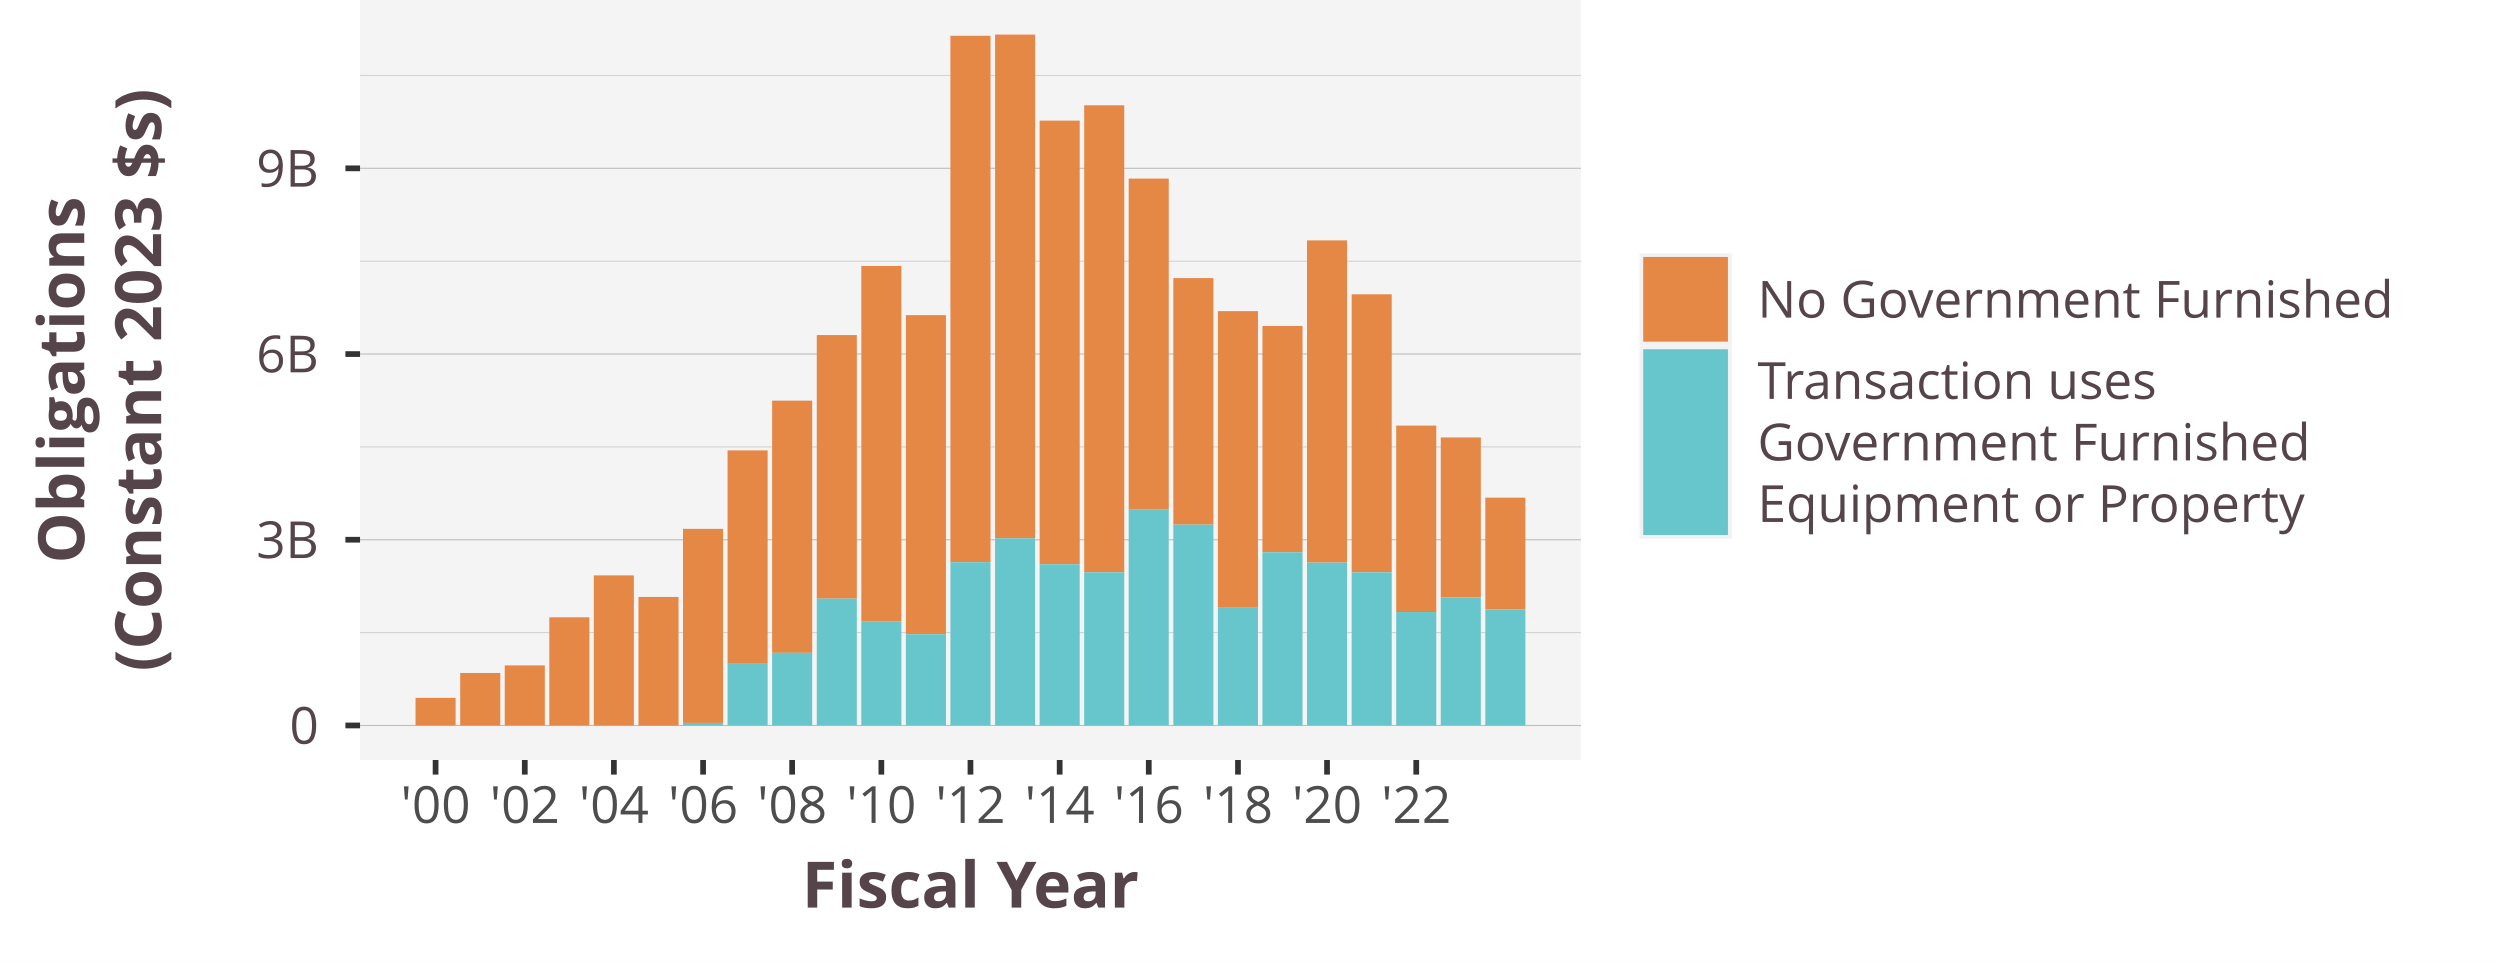
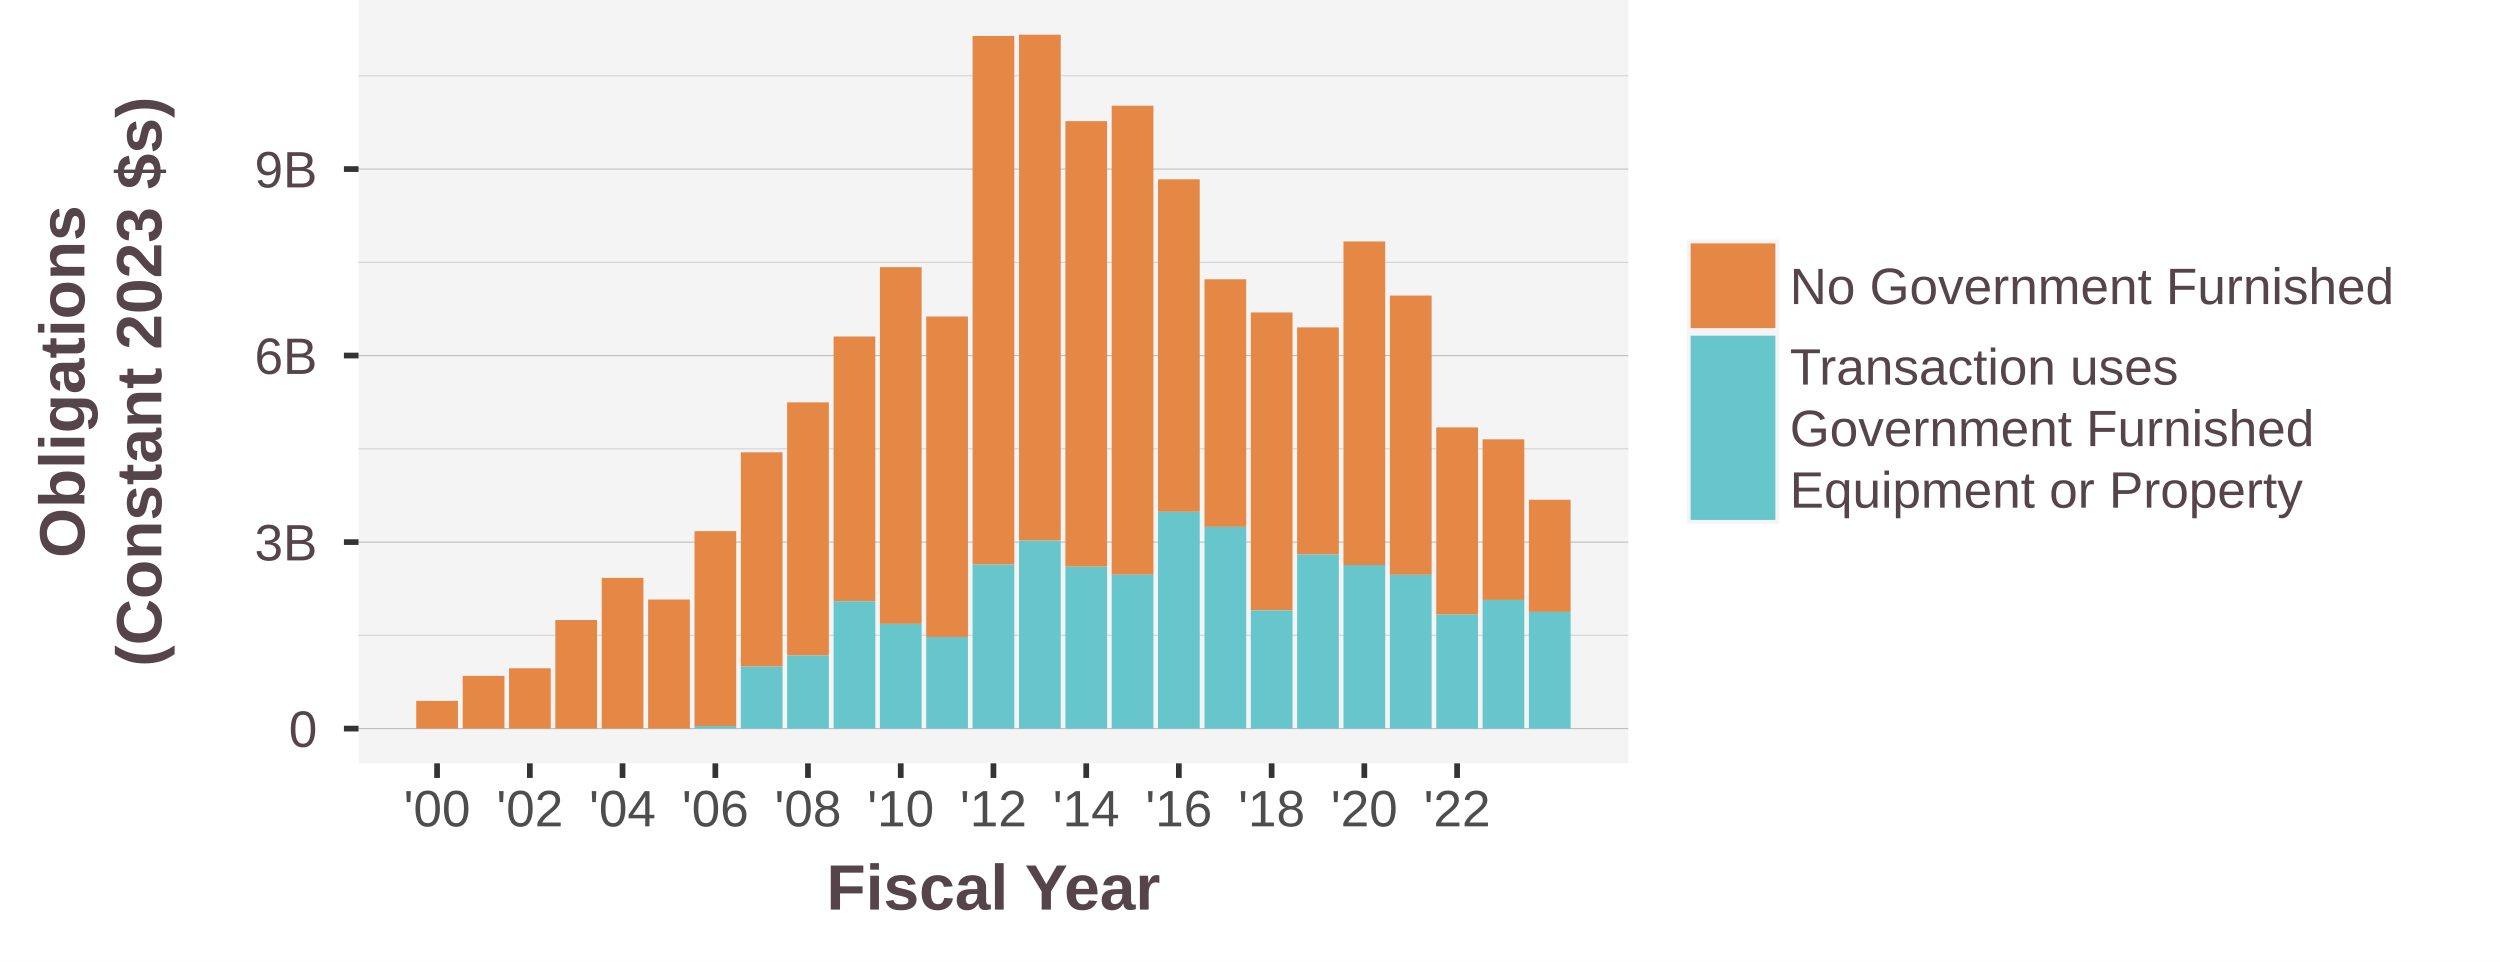
- <svg xmlns="http://www.w3.org/2000/svg" class="svglite" width="468.00pt" height="180.00pt" viewBox="0 0 468.00 180.00">
-   <defs>
-     <style type="text/css">
+ <svg xmlns="http://www.w3.org/2000/svg" width="468.00pt" height="180.00pt" viewBox="0 0 468.00 180.00">
+   <g class="svglite">
+     <defs>
+       <style type="text/css">
    .svglite line, .svglite polyline, .svglite polygon, .svglite path, .svglite rect, .svglite circle {
      fill: none;
      stroke: #000000;
      stroke-linecap: round;
      stroke-linejoin: round;
      stroke-miterlimit: 10.00;
    }
    .svglite text {
      white-space: pre;
    }
+     .svglite g.glyphgroup path {
+       fill: inherit;
+       stroke: none;
+     }
  </style>
-   </defs>
-   <rect width="100%" height="100%" style="stroke: none; fill: #FFFFFF;" />
-   <defs>
-     <clipPath id="cpMC4wMHw0NjguMDB8MC4wMHwxODAuMDA=">
-       <rect x="0.00" y="0.00" width="468.00" height="180.00" />
-     </clipPath>
-   </defs>
-   <g clip-path="url(#cpMC4wMHw0NjguMDB8MC4wMHwxODAuMDA=)">
-     <rect x="0.00" y="0.00" width="468.00" height="180.00" style="stroke-width: 1.07; stroke: #FFFFFF; fill: #FFFFFF;" />
-   </g>
-   <defs>
-     <clipPath id="cpNjcuNDB8Mjk1Ljk0fDAuMDB8MTQyLjI3">
-       <rect x="67.40" y="0.00" width="228.54" height="142.27" />
-     </clipPath>
-   </defs>
-   <g clip-path="url(#cpNjcuNDB8Mjk1Ljk0fDAuMDB8MTQyLjI3)">
-     <rect x="67.40" y="0" width="228.54" height="142.27" style="stroke-width: 1.07; stroke: none; fill: #F4F4F4;" />
-     <polyline points="67.40,118.42 295.94,118.42 " style="stroke-width: 0.21; stroke: #D3D3D3; stroke-linecap: butt;" />
-     <polyline points="67.40,83.66 295.94,83.66 " style="stroke-width: 0.21; stroke: #D3D3D3; stroke-linecap: butt;" />
-     <polyline points="67.40,48.90 295.94,48.90 " style="stroke-width: 0.21; stroke: #D3D3D3; stroke-linecap: butt;" />
-     <polyline points="67.40,14.13 295.94,14.13 " style="stroke-width: 0.21; stroke: #D3D3D3; stroke-linecap: butt;" />
-     <polyline points="67.40,135.81 295.94,135.81 " style="stroke-width: 0.21; stroke: #BEBEBE; stroke-linecap: butt;" />
-     <polyline points="67.40,101.04 295.94,101.04 " style="stroke-width: 0.21; stroke: #BEBEBE; stroke-linecap: butt;" />
-     <polyline points="67.40,66.28 295.94,66.28 " style="stroke-width: 0.21; stroke: #BEBEBE; stroke-linecap: butt;" />
-     <polyline points="67.40,31.51 295.94,31.51 " style="stroke-width: 0.21; stroke: #BEBEBE; stroke-linecap: butt;" />
-     <rect x="77.79" y="130.64" width="7.50" height="5.16" style="stroke-width: 1.07; stroke: none; stroke-linecap: butt; stroke-linejoin: miter; fill: #E58846;" />
-     <rect x="86.15" y="125.98" width="7.50" height="9.83" style="stroke-width: 1.07; stroke: none; stroke-linecap: butt; stroke-linejoin: miter; fill: #E58846;" />
-     <rect x="94.49" y="124.56" width="7.50" height="11.24" style="stroke-width: 1.07; stroke: none; stroke-linecap: butt; stroke-linejoin: miter; fill: #E58846;" />
-     <rect x="102.83" y="115.56" width="7.50" height="20.24" style="stroke-width: 1.07; stroke: none; stroke-linecap: butt; stroke-linejoin: miter; fill: #E58846;" />
-     <rect x="111.16" y="107.71" width="7.50" height="28.09" style="stroke-width: 1.07; stroke: none; stroke-linecap: butt; stroke-linejoin: miter; fill: #E58846;" />
-     <rect x="119.52" y="111.75" width="7.50" height="24.06" style="stroke-width: 1.07; stroke: none; stroke-linecap: butt; stroke-linejoin: miter; fill: #E58846;" />
-     <rect x="127.86" y="99.00" width="7.50" height="36.33" style="stroke-width: 1.07; stroke: none; stroke-linecap: butt; stroke-linejoin: miter; fill: #E58846;" />
-     <rect x="136.20" y="84.31" width="7.50" height="39.95" style="stroke-width: 1.07; stroke: none; stroke-linecap: butt; stroke-linejoin: miter; fill: #E58846;" />
-     <rect x="144.54" y="75.00" width="7.50" height="47.21" style="stroke-width: 1.07; stroke: none; stroke-linecap: butt; stroke-linejoin: miter; fill: #E58846;" />
-     <rect x="152.90" y="62.72" width="7.50" height="49.35" style="stroke-width: 1.07; stroke: none; stroke-linecap: butt; stroke-linejoin: miter; fill: #E58846;" />
-     <rect x="161.24" y="49.79" width="7.50" height="66.50" style="stroke-width: 1.07; stroke: none; stroke-linecap: butt; stroke-linejoin: miter; fill: #E58846;" />
-     <rect x="169.58" y="58.99" width="7.50" height="59.74" style="stroke-width: 1.07; stroke: none; stroke-linecap: butt; stroke-linejoin: miter; fill: #E58846;" />
-     <rect x="177.92" y="6.70" width="7.50" height="98.54" style="stroke-width: 1.07; stroke: none; stroke-linecap: butt; stroke-linejoin: miter; fill: #E58846;" />
-     <rect x="186.28" y="6.47" width="7.50" height="94.31" style="stroke-width: 1.07; stroke: none; stroke-linecap: butt; stroke-linejoin: miter; fill: #E58846;" />
-     <rect x="194.62" y="22.58" width="7.50" height="83.05" style="stroke-width: 1.07; stroke: none; stroke-linecap: butt; stroke-linejoin: miter; fill: #E58846;" />
-     <rect x="202.96" y="19.71" width="7.50" height="87.42" style="stroke-width: 1.07; stroke: none; stroke-linecap: butt; stroke-linejoin: miter; fill: #E58846;" />
-     <rect x="211.29" y="33.43" width="7.50" height="61.98" style="stroke-width: 1.07; stroke: none; stroke-linecap: butt; stroke-linejoin: miter; fill: #E58846;" />
-     <rect x="219.65" y="52.06" width="7.50" height="46.15" style="stroke-width: 1.07; stroke: none; stroke-linecap: butt; stroke-linejoin: miter; fill: #E58846;" />
-     <rect x="227.99" y="58.24" width="7.50" height="55.53" style="stroke-width: 1.07; stroke: none; stroke-linecap: butt; stroke-linejoin: miter; fill: #E58846;" />
-     <rect x="236.33" y="61.02" width="7.50" height="42.35" style="stroke-width: 1.07; stroke: none; stroke-linecap: butt; stroke-linejoin: miter; fill: #E58846;" />
-     <rect x="244.67" y="45.00" width="7.50" height="60.32" style="stroke-width: 1.07; stroke: none; stroke-linecap: butt; stroke-linejoin: miter; fill: #E58846;" />
-     <rect x="253.03" y="55.09" width="7.50" height="52.05" style="stroke-width: 1.07; stroke: none; stroke-linecap: butt; stroke-linejoin: miter; fill: #E58846;" />
-     <rect x="261.37" y="79.67" width="7.50" height="34.90" style="stroke-width: 1.07; stroke: none; stroke-linecap: butt; stroke-linejoin: miter; fill: #E58846;" />
-     <rect x="269.71" y="81.89" width="7.50" height="29.94" style="stroke-width: 1.07; stroke: none; stroke-linecap: butt; stroke-linejoin: miter; fill: #E58846;" />
-     <rect x="278.05" y="93.16" width="7.50" height="20.90" style="stroke-width: 1.07; stroke: none; stroke-linecap: butt; stroke-linejoin: miter; fill: #E58846;" />
-     <rect x="111.16" y="135.81" width="7.50" height="0.00" style="stroke-width: 1.07; stroke: none; stroke-linecap: butt; stroke-linejoin: miter; fill: #66C6CB;" />
-     <rect x="119.52" y="135.81" width="7.50" height="0.001" style="stroke-width: 1.07; stroke: none; stroke-linecap: butt; stroke-linejoin: miter; fill: #66C6CB;" />
-     <rect x="127.86" y="135.33" width="7.50" height="0.48" style="stroke-width: 1.07; stroke: none; stroke-linecap: butt; stroke-linejoin: miter; fill: #66C6CB;" />
-     <rect x="136.20" y="124.26" width="7.50" height="11.55" style="stroke-width: 1.07; stroke: none; stroke-linecap: butt; stroke-linejoin: miter; fill: #66C6CB;" />
-     <rect x="144.54" y="122.20" width="7.50" height="13.60" style="stroke-width: 1.07; stroke: none; stroke-linecap: butt; stroke-linejoin: miter; fill: #66C6CB;" />
-     <rect x="152.90" y="112.06" width="7.50" height="23.74" style="stroke-width: 1.07; stroke: none; stroke-linecap: butt; stroke-linejoin: miter; fill: #66C6CB;" />
-     <rect x="161.24" y="116.29" width="7.50" height="19.52" style="stroke-width: 1.07; stroke: none; stroke-linecap: butt; stroke-linejoin: miter; fill: #66C6CB;" />
-     <rect x="169.58" y="118.73" width="7.50" height="17.07" style="stroke-width: 1.07; stroke: none; stroke-linecap: butt; stroke-linejoin: miter; fill: #66C6CB;" />
-     <rect x="177.92" y="105.24" width="7.50" height="30.56" style="stroke-width: 1.07; stroke: none; stroke-linecap: butt; stroke-linejoin: miter; fill: #66C6CB;" />
-     <rect x="186.28" y="100.77" width="7.50" height="35.03" style="stroke-width: 1.07; stroke: none; stroke-linecap: butt; stroke-linejoin: miter; fill: #66C6CB;" />
-     <rect x="194.62" y="105.63" width="7.50" height="30.18" style="stroke-width: 1.07; stroke: none; stroke-linecap: butt; stroke-linejoin: miter; fill: #66C6CB;" />
-     <rect x="202.96" y="107.13" width="7.50" height="28.68" style="stroke-width: 1.07; stroke: none; stroke-linecap: butt; stroke-linejoin: miter; fill: #66C6CB;" />
-     <rect x="211.29" y="95.40" width="7.50" height="40.40" style="stroke-width: 1.07; stroke: none; stroke-linecap: butt; stroke-linejoin: miter; fill: #66C6CB;" />
-     <rect x="219.65" y="98.21" width="7.50" height="37.60" style="stroke-width: 1.07; stroke: none; stroke-linecap: butt; stroke-linejoin: miter; fill: #66C6CB;" />
-     <rect x="227.99" y="113.77" width="7.50" height="22.03" style="stroke-width: 1.07; stroke: none; stroke-linecap: butt; stroke-linejoin: miter; fill: #66C6CB;" />
-     <rect x="236.33" y="103.38" width="7.50" height="32.43" style="stroke-width: 1.07; stroke: none; stroke-linecap: butt; stroke-linejoin: miter; fill: #66C6CB;" />
-     <rect x="244.67" y="105.32" width="7.50" height="30.48" style="stroke-width: 1.07; stroke: none; stroke-linecap: butt; stroke-linejoin: miter; fill: #66C6CB;" />
-     <rect x="253.03" y="107.14" width="7.50" height="28.66" style="stroke-width: 1.07; stroke: none; stroke-linecap: butt; stroke-linejoin: miter; fill: #66C6CB;" />
-     <rect x="261.37" y="114.57" width="7.50" height="21.24" style="stroke-width: 1.07; stroke: none; stroke-linecap: butt; stroke-linejoin: miter; fill: #66C6CB;" />
-     <rect x="269.71" y="111.83" width="7.50" height="23.97" style="stroke-width: 1.07; stroke: none; stroke-linecap: butt; stroke-linejoin: miter; fill: #66C6CB;" />
-     <rect x="278.05" y="114.06" width="7.50" height="21.75" style="stroke-width: 1.07; stroke: none; stroke-linecap: butt; stroke-linejoin: miter; fill: #66C6CB;" />
-   </g>
-   <g clip-path="url(#cpMC4wMHw0NjguMDB8MC4wMHwxODAuMDA=)">
-     <text x="59.68" y="139.23" text-anchor="end" style="font-size: 9.60px;fill: #554449; font-family: &quot;Open Sans&quot;;" textLength="5.49px" lengthAdjust="spacingAndGlyphs">0</text>
-     <text x="59.68" y="104.47" text-anchor="end" style="font-size: 9.60px;fill: #554449; font-family: &quot;Open Sans&quot;;" textLength="11.68px" lengthAdjust="spacingAndGlyphs">3B</text>
-     <text x="59.68" y="69.70" text-anchor="end" style="font-size: 9.60px;fill: #554449; font-family: &quot;Open Sans&quot;;" textLength="11.68px" lengthAdjust="spacingAndGlyphs">6B</text>
-     <text x="59.68" y="34.94" text-anchor="end" style="font-size: 9.60px;fill: #554449; font-family: &quot;Open Sans&quot;;" textLength="11.68px" lengthAdjust="spacingAndGlyphs">9B</text>
-     <polyline points="64.66,135.81 67.40,135.81 " style="stroke-width: 1.07; stroke: #333333; stroke-linecap: butt;" />
-     <polyline points="64.66,101.04 67.40,101.04 " style="stroke-width: 1.07; stroke: #333333; stroke-linecap: butt;" />
-     <polyline points="64.66,66.28 67.40,66.28 " style="stroke-width: 1.07; stroke: #333333; stroke-linecap: butt;" />
-     <polyline points="64.66,31.51 67.40,31.51 " style="stroke-width: 1.07; stroke: #333333; stroke-linecap: butt;" />
-     <polyline points="81.54,145.01 81.54,142.27 " style="stroke-width: 1.07; stroke: #333333; stroke-linecap: butt;" />
-     <polyline points="98.24,145.01 98.24,142.27 " style="stroke-width: 1.07; stroke: #333333; stroke-linecap: butt;" />
-     <polyline points="114.92,145.01 114.92,142.27 " style="stroke-width: 1.07; stroke: #333333; stroke-linecap: butt;" />
-     <polyline points="131.62,145.01 131.62,142.27 " style="stroke-width: 1.07; stroke: #333333; stroke-linecap: butt;" />
-     <polyline points="148.29,145.01 148.29,142.27 " style="stroke-width: 1.07; stroke: #333333; stroke-linecap: butt;" />
-     <polyline points="164.99,145.01 164.99,142.27 " style="stroke-width: 1.07; stroke: #333333; stroke-linecap: butt;" />
-     <polyline points="181.67,145.01 181.67,142.27 " style="stroke-width: 1.07; stroke: #333333; stroke-linecap: butt;" />
-     <polyline points="198.37,145.01 198.37,142.27 " style="stroke-width: 1.07; stroke: #333333; stroke-linecap: butt;" />
-     <polyline points="215.05,145.01 215.05,142.27 " style="stroke-width: 1.07; stroke: #333333; stroke-linecap: butt;" />
-     <polyline points="231.75,145.01 231.75,142.27 " style="stroke-width: 1.07; stroke: #333333; stroke-linecap: butt;" />
-     <polyline points="248.42,145.01 248.42,142.27 " style="stroke-width: 1.07; stroke: #333333; stroke-linecap: butt;" />
-     <polyline points="265.12,145.01 265.12,142.27 " style="stroke-width: 1.07; stroke: #333333; stroke-linecap: butt;" />
-     <text x="81.54" y="154.05" text-anchor="middle" style="font-size: 9.60px;fill: #4D4D4D; font-family: &quot;Open Sans&quot;;" textLength="13.08px" lengthAdjust="spacingAndGlyphs">'00</text>
-     <text x="98.24" y="154.05" text-anchor="middle" style="font-size: 9.60px;fill: #4D4D4D; font-family: &quot;Open Sans&quot;;" textLength="13.08px" lengthAdjust="spacingAndGlyphs">'02</text>
-     <text x="114.92" y="154.05" text-anchor="middle" style="font-size: 9.60px;fill: #4D4D4D; font-family: &quot;Open Sans&quot;;" textLength="13.08px" lengthAdjust="spacingAndGlyphs">'04</text>
-     <text x="131.62" y="154.05" text-anchor="middle" style="font-size: 9.60px;fill: #4D4D4D; font-family: &quot;Open Sans&quot;;" textLength="13.08px" lengthAdjust="spacingAndGlyphs">'06</text>
-     <text x="148.29" y="154.05" text-anchor="middle" style="font-size: 9.60px;fill: #4D4D4D; font-family: &quot;Open Sans&quot;;" textLength="13.08px" lengthAdjust="spacingAndGlyphs">'08</text>
-     <text x="164.99" y="154.05" text-anchor="middle" style="font-size: 9.60px;fill: #4D4D4D; font-family: &quot;Open Sans&quot;;" textLength="13.08px" lengthAdjust="spacingAndGlyphs">'10</text>
-     <text x="181.67" y="154.05" text-anchor="middle" style="font-size: 9.60px;fill: #4D4D4D; font-family: &quot;Open Sans&quot;;" textLength="13.08px" lengthAdjust="spacingAndGlyphs">'12</text>
-     <text x="198.37" y="154.05" text-anchor="middle" style="font-size: 9.60px;fill: #4D4D4D; font-family: &quot;Open Sans&quot;;" textLength="13.08px" lengthAdjust="spacingAndGlyphs">'14</text>
-     <text x="215.05" y="154.05" text-anchor="middle" style="font-size: 9.60px;fill: #4D4D4D; font-family: &quot;Open Sans&quot;;" textLength="13.08px" lengthAdjust="spacingAndGlyphs">'16</text>
-     <text x="231.75" y="154.05" text-anchor="middle" style="font-size: 9.60px;fill: #4D4D4D; font-family: &quot;Open Sans&quot;;" textLength="13.08px" lengthAdjust="spacingAndGlyphs">'18</text>
-     <text x="248.42" y="154.05" text-anchor="middle" style="font-size: 9.60px;fill: #4D4D4D; font-family: &quot;Open Sans&quot;;" textLength="13.08px" lengthAdjust="spacingAndGlyphs">'20</text>
-     <text x="265.12" y="154.05" text-anchor="middle" style="font-size: 9.60px;fill: #4D4D4D; font-family: &quot;Open Sans&quot;;" textLength="13.08px" lengthAdjust="spacingAndGlyphs">'22</text>
-     <text x="181.67" y="169.91" text-anchor="middle" style="font-size: 12.00px; font-weight: bold;fill: #554449; font-family: &quot;Open Sans&quot;;" textLength="63.71px" lengthAdjust="spacingAndGlyphs">Fiscal Year</text>
-     <text transform="translate(15.77,71.14) rotate(-90)" text-anchor="middle" style="font-size: 12.00px; font-weight: bold;fill: #554449; font-family: &quot;Open Sans&quot;;" textLength="68.68px" lengthAdjust="spacingAndGlyphs">Obligations</text>
-     <text transform="translate(30.17,71.14) rotate(-90)" text-anchor="middle" style="font-size: 12.00px; font-weight: bold;fill: #554449; font-family: &quot;Open Sans&quot;;" textLength="109.15px" lengthAdjust="spacingAndGlyphs">(Constant 2023 $s)</text>
-     <rect x="306.90" y="41.42" width="143.10" height="59.44" style="stroke-width: 1.07; stroke: none; fill: #FFFFFF;" />
-     <rect x="306.90" y="47.39" width="17.28" height="17.28" style="stroke-width: 1.07; stroke: none; fill: #F2F2F2;" />
-     <rect x="307.61" y="48.10" width="15.86" height="15.86" style="stroke-width: 1.07; stroke: none; stroke-linecap: butt; stroke-linejoin: miter; fill: #E58846;" />
-     <rect x="306.90" y="64.67" width="17.28" height="36.18" style="stroke-width: 1.07; stroke: none; fill: #F2F2F2;" />
-     <rect x="307.61" y="65.38" width="15.86" height="34.77" style="stroke-width: 1.07; stroke: none; stroke-linecap: butt; stroke-linejoin: miter; fill: #66C6CB;" />
-     <text x="329.01" y="59.46" style="font-size: 9.60px;fill: #554449; font-family: &quot;Open Sans&quot;;" textLength="119.00px" lengthAdjust="spacingAndGlyphs">No Government Furnished</text>
-     <text x="329.01" y="74.67" style="font-size: 9.60px;fill: #554449; font-family: &quot;Open Sans&quot;;" textLength="75.30px" lengthAdjust="spacingAndGlyphs">Transaction uses</text>
-     <text x="329.01" y="86.19" style="font-size: 9.60px;fill: #554449; font-family: &quot;Open Sans&quot;;" textLength="103.52px" lengthAdjust="spacingAndGlyphs">Government Furnished</text>
-     <text x="329.01" y="97.71" style="font-size: 9.60px;fill: #554449; font-family: &quot;Open Sans&quot;;" textLength="102.44px" lengthAdjust="spacingAndGlyphs">Equipment or Property</text>
+     </defs>
+     <rect width="100%" height="100%" style="stroke: none; fill: #FFFFFF;" />
+     <defs>
+       <clipPath id="cpMC4wMHw0NjguMDB8MC4wMHwxODAuMDA=">
+         <rect x="0.00" y="0.00" width="468.00" height="180.00" />
+       </clipPath>
+     </defs>
+     <g clip-path="url(#cpMC4wMHw0NjguMDB8MC4wMHwxODAuMDA=)">
+       <rect x="0.00" y="0.00" width="468.00" height="180.00" style="stroke-width: 1.07; stroke: #FFFFFF; fill: #FFFFFF;" />
+     </g>
+     <defs>
+       <clipPath id="cpNjcuMTJ8MzA0LjgyfDAuMDB8MTQyLjg5">
+         <rect x="67.12" y="0.00" width="237.71" height="142.89" />
+       </clipPath>
+     </defs>
+     <g clip-path="url(#cpNjcuMTJ8MzA0LjgyfDAuMDB8MTQyLjg5)">
+       <rect x="67.12" y="0.00" width="237.71" height="142.89" style="stroke-width: 1.07; stroke: none; fill: #F4F4F4;" />
+       <polyline points="67.12,118.93 304.82,118.93 " style="stroke-width: 0.21; stroke: #D3D3D3; stroke-linecap: butt;" />
+       <polyline points="67.12,84.02 304.82,84.02 " style="stroke-width: 0.21; stroke: #D3D3D3; stroke-linecap: butt;" />
+       <polyline points="67.12,49.11 304.82,49.11 " style="stroke-width: 0.21; stroke: #D3D3D3; stroke-linecap: butt;" />
+       <polyline points="67.12,14.19 304.82,14.19 " style="stroke-width: 0.21; stroke: #D3D3D3; stroke-linecap: butt;" />
+       <polyline points="67.12,136.39 304.82,136.39 " style="stroke-width: 0.21; stroke: #BEBEBE; stroke-linecap: butt;" />
+       <polyline points="67.12,101.48 304.82,101.48 " style="stroke-width: 0.21; stroke: #BEBEBE; stroke-linecap: butt;" />
+       <polyline points="67.12,66.56 304.82,66.56 " style="stroke-width: 0.21; stroke: #BEBEBE; stroke-linecap: butt;" />
+       <polyline points="67.12,31.65 304.82,31.65 " style="stroke-width: 0.21; stroke: #BEBEBE; stroke-linecap: butt;" />
+       <rect x="77.92" y="131.20" width="7.81" height="5.18" style="stroke-width: 1.07; stroke: none; stroke-linecap: butt; stroke-linejoin: miter; fill: #E58846;" />
+       <rect x="86.62" y="126.52" width="7.81" height="9.87" style="stroke-width: 1.07; stroke: none; stroke-linecap: butt; stroke-linejoin: miter; fill: #E58846;" />
+       <rect x="95.29" y="125.10" width="7.81" height="11.29" style="stroke-width: 1.07; stroke: none; stroke-linecap: butt; stroke-linejoin: miter; fill: #E58846;" />
+       <rect x="103.96" y="116.06" width="7.81" height="20.33" style="stroke-width: 1.07; stroke: none; stroke-linecap: butt; stroke-linejoin: miter; fill: #E58846;" />
+       <rect x="112.64" y="108.18" width="7.81" height="28.21" style="stroke-width: 1.07; stroke: none; stroke-linecap: butt; stroke-linejoin: miter; fill: #E58846;" />
+       <rect x="121.33" y="112.23" width="7.81" height="24.16" style="stroke-width: 1.07; stroke: none; stroke-linecap: butt; stroke-linejoin: miter; fill: #E58846;" />
+       <rect x="130.01" y="99.43" width="7.81" height="36.48" style="stroke-width: 1.07; stroke: none; stroke-linecap: butt; stroke-linejoin: miter; fill: #E58846;" />
+       <rect x="138.68" y="84.67" width="7.81" height="40.12" style="stroke-width: 1.07; stroke: none; stroke-linecap: butt; stroke-linejoin: miter; fill: #E58846;" />
+       <rect x="147.35" y="75.32" width="7.81" height="47.41" style="stroke-width: 1.07; stroke: none; stroke-linecap: butt; stroke-linejoin: miter; fill: #E58846;" />
+       <rect x="156.05" y="62.99" width="7.81" height="49.56" style="stroke-width: 1.07; stroke: none; stroke-linecap: butt; stroke-linejoin: miter; fill: #E58846;" />
+       <rect x="164.72" y="50.01" width="7.81" height="66.78" style="stroke-width: 1.07; stroke: none; stroke-linecap: butt; stroke-linejoin: miter; fill: #E58846;" />
+       <rect x="173.39" y="59.25" width="7.81" height="60.00" style="stroke-width: 1.07; stroke: none; stroke-linecap: butt; stroke-linejoin: miter; fill: #E58846;" />
+       <rect x="182.07" y="6.73" width="7.81" height="98.96" style="stroke-width: 1.07; stroke: none; stroke-linecap: butt; stroke-linejoin: miter; fill: #E58846;" />
+       <rect x="190.76" y="6.49" width="7.81" height="94.71" style="stroke-width: 1.07; stroke: none; stroke-linecap: butt; stroke-linejoin: miter; fill: #E58846;" />
+       <rect x="199.44" y="22.68" width="7.81" height="83.40" style="stroke-width: 1.07; stroke: none; stroke-linecap: butt; stroke-linejoin: miter; fill: #E58846;" />
+       <rect x="208.11" y="19.79" width="7.81" height="87.80" style="stroke-width: 1.07; stroke: none; stroke-linecap: butt; stroke-linejoin: miter; fill: #E58846;" />
+       <rect x="216.78" y="33.57" width="7.81" height="62.24" style="stroke-width: 1.07; stroke: none; stroke-linecap: butt; stroke-linejoin: miter; fill: #E58846;" />
+       <rect x="225.48" y="52.28" width="7.81" height="46.35" style="stroke-width: 1.07; stroke: none; stroke-linecap: butt; stroke-linejoin: miter; fill: #E58846;" />
+       <rect x="234.15" y="58.49" width="7.81" height="55.77" style="stroke-width: 1.07; stroke: none; stroke-linecap: butt; stroke-linejoin: miter; fill: #E58846;" />
+       <rect x="242.82" y="61.29" width="7.81" height="42.53" style="stroke-width: 1.07; stroke: none; stroke-linecap: butt; stroke-linejoin: miter; fill: #E58846;" />
+       <rect x="251.50" y="45.20" width="7.81" height="60.58" style="stroke-width: 1.07; stroke: none; stroke-linecap: butt; stroke-linejoin: miter; fill: #E58846;" />
+       <rect x="260.19" y="55.33" width="7.81" height="52.28" style="stroke-width: 1.07; stroke: none; stroke-linecap: butt; stroke-linejoin: miter; fill: #E58846;" />
+       <rect x="268.87" y="80.01" width="7.81" height="35.05" style="stroke-width: 1.07; stroke: none; stroke-linecap: butt; stroke-linejoin: miter; fill: #E58846;" />
+       <rect x="277.54" y="82.24" width="7.81" height="30.07" style="stroke-width: 1.07; stroke: none; stroke-linecap: butt; stroke-linejoin: miter; fill: #E58846;" />
+       <rect x="286.21" y="93.56" width="7.81" height="20.99" style="stroke-width: 1.07; stroke: none; stroke-linecap: butt; stroke-linejoin: miter; fill: #E58846;" />
+       <rect x="112.64" y="136.39" width="7.81" height="0.00" style="stroke-width: 1.07; stroke: none; stroke-linecap: butt; stroke-linejoin: miter; fill: #66C6CB;" />
+       <rect x="121.33" y="136.39" width="7.81" height="0.001" style="stroke-width: 1.07; stroke: none; stroke-linecap: butt; stroke-linejoin: miter; fill: #66C6CB;" />
+       <rect x="130.01" y="135.91" width="7.81" height="0.48" style="stroke-width: 1.07; stroke: none; stroke-linecap: butt; stroke-linejoin: miter; fill: #66C6CB;" />
+       <rect x="138.68" y="124.79" width="7.81" height="11.60" style="stroke-width: 1.07; stroke: none; stroke-linecap: butt; stroke-linejoin: miter; fill: #66C6CB;" />
+       <rect x="147.35" y="122.73" width="7.81" height="13.66" style="stroke-width: 1.07; stroke: none; stroke-linecap: butt; stroke-linejoin: miter; fill: #66C6CB;" />
+       <rect x="156.05" y="112.55" width="7.81" height="23.84" style="stroke-width: 1.07; stroke: none; stroke-linecap: butt; stroke-linejoin: miter; fill: #66C6CB;" />
+       <rect x="164.72" y="116.79" width="7.81" height="19.60" style="stroke-width: 1.07; stroke: none; stroke-linecap: butt; stroke-linejoin: miter; fill: #66C6CB;" />
+       <rect x="173.39" y="119.24" width="7.81" height="17.14" style="stroke-width: 1.07; stroke: none; stroke-linecap: butt; stroke-linejoin: miter; fill: #66C6CB;" />
+       <rect x="182.07" y="105.70" width="7.81" height="30.69" style="stroke-width: 1.07; stroke: none; stroke-linecap: butt; stroke-linejoin: miter; fill: #66C6CB;" />
+       <rect x="190.76" y="101.21" width="7.81" height="35.18" style="stroke-width: 1.07; stroke: none; stroke-linecap: butt; stroke-linejoin: miter; fill: #66C6CB;" />
+       <rect x="199.44" y="106.08" width="7.81" height="30.31" style="stroke-width: 1.07; stroke: none; stroke-linecap: butt; stroke-linejoin: miter; fill: #66C6CB;" />
+       <rect x="208.11" y="107.59" width="7.81" height="28.80" style="stroke-width: 1.07; stroke: none; stroke-linecap: butt; stroke-linejoin: miter; fill: #66C6CB;" />
+       <rect x="216.78" y="95.81" width="7.81" height="40.58" style="stroke-width: 1.07; stroke: none; stroke-linecap: butt; stroke-linejoin: miter; fill: #66C6CB;" />
+       <rect x="225.48" y="98.63" width="7.81" height="37.76" style="stroke-width: 1.07; stroke: none; stroke-linecap: butt; stroke-linejoin: miter; fill: #66C6CB;" />
+       <rect x="234.15" y="114.26" width="7.81" height="22.13" style="stroke-width: 1.07; stroke: none; stroke-linecap: butt; stroke-linejoin: miter; fill: #66C6CB;" />
+       <rect x="242.82" y="103.82" width="7.81" height="32.57" style="stroke-width: 1.07; stroke: none; stroke-linecap: butt; stroke-linejoin: miter; fill: #66C6CB;" />
+       <rect x="251.50" y="105.77" width="7.81" height="30.62" style="stroke-width: 1.07; stroke: none; stroke-linecap: butt; stroke-linejoin: miter; fill: #66C6CB;" />
+       <rect x="260.19" y="107.60" width="7.81" height="28.79" style="stroke-width: 1.07; stroke: none; stroke-linecap: butt; stroke-linejoin: miter; fill: #66C6CB;" />
+       <rect x="268.87" y="115.06" width="7.81" height="21.33" style="stroke-width: 1.07; stroke: none; stroke-linecap: butt; stroke-linejoin: miter; fill: #66C6CB;" />
+       <rect x="277.54" y="112.31" width="7.81" height="24.08" style="stroke-width: 1.07; stroke: none; stroke-linecap: butt; stroke-linejoin: miter; fill: #66C6CB;" />
+       <rect x="286.21" y="114.55" width="7.81" height="21.84" style="stroke-width: 1.07; stroke: none; stroke-linecap: butt; stroke-linejoin: miter; fill: #66C6CB;" />
+     </g>
+     <g clip-path="url(#cpMC4wMHw0NjguMDB8MC4wMHwxODAuMDA=)">
+       <text x="59.40" y="139.82" text-anchor="end" style="font-size: 9.60px;fill: #554449; font-family: &quot;Arial&quot;;" textLength="5.33px" lengthAdjust="spacingAndGlyphs">0</text>
+       <text x="59.40" y="104.91" text-anchor="end" style="font-size: 9.60px;fill: #554449; font-family: &quot;Arial&quot;;" textLength="11.73px" lengthAdjust="spacingAndGlyphs">3B</text>
+       <text x="59.40" y="70.00" text-anchor="end" style="font-size: 9.60px;fill: #554449; font-family: &quot;Arial&quot;;" textLength="11.73px" lengthAdjust="spacingAndGlyphs">6B</text>
+       <text x="59.40" y="35.08" text-anchor="end" style="font-size: 9.60px;fill: #554449; font-family: &quot;Arial&quot;;" textLength="11.73px" lengthAdjust="spacingAndGlyphs">9B</text>
+       <polyline points="64.38,136.39 67.12,136.39 " style="stroke-width: 1.07; stroke: #333333; stroke-linecap: butt;" />
+       <polyline points="64.38,101.48 67.12,101.48 " style="stroke-width: 1.07; stroke: #333333; stroke-linecap: butt;" />
+       <polyline points="64.38,66.56 67.12,66.56 " style="stroke-width: 1.07; stroke: #333333; stroke-linecap: butt;" />
+       <polyline points="64.38,31.65 67.12,31.65 " style="stroke-width: 1.07; stroke: #333333; stroke-linecap: butt;" />
+       <polyline points="81.82,145.63 81.82,142.89 " style="stroke-width: 1.07; stroke: #333333; stroke-linecap: butt;" />
+       <polyline points="99.19,145.63 99.19,142.89 " style="stroke-width: 1.07; stroke: #333333; stroke-linecap: butt;" />
+       <polyline points="116.54,145.63 116.54,142.89 " style="stroke-width: 1.07; stroke: #333333; stroke-linecap: butt;" />
+       <polyline points="133.91,145.63 133.91,142.89 " style="stroke-width: 1.07; stroke: #333333; stroke-linecap: butt;" />
+       <polyline points="151.25,145.63 151.25,142.89 " style="stroke-width: 1.07; stroke: #333333; stroke-linecap: butt;" />
+       <polyline points="168.62,145.63 168.62,142.89 " style="stroke-width: 1.07; stroke: #333333; stroke-linecap: butt;" />
+       <polyline points="185.97,145.63 185.97,142.89 " style="stroke-width: 1.07; stroke: #333333; stroke-linecap: butt;" />
+       <polyline points="203.34,145.63 203.34,142.89 " style="stroke-width: 1.07; stroke: #333333; stroke-linecap: butt;" />
+       <polyline points="220.68,145.63 220.68,142.89 " style="stroke-width: 1.07; stroke: #333333; stroke-linecap: butt;" />
+       <polyline points="238.05,145.63 238.05,142.89 " style="stroke-width: 1.07; stroke: #333333; stroke-linecap: butt;" />
+       <polyline points="255.40,145.63 255.40,142.89 " style="stroke-width: 1.07; stroke: #333333; stroke-linecap: butt;" />
+       <polyline points="272.77,145.63 272.77,142.89 " style="stroke-width: 1.07; stroke: #333333; stroke-linecap: butt;" />
+       <text x="81.82" y="154.69" text-anchor="middle" style="font-size: 9.60px;fill: #4D4D4D; font-family: &quot;Arial&quot;;" textLength="12.48px" lengthAdjust="spacingAndGlyphs">'00</text>
+       <text x="99.19" y="154.69" text-anchor="middle" style="font-size: 9.60px;fill: #4D4D4D; font-family: &quot;Arial&quot;;" textLength="12.48px" lengthAdjust="spacingAndGlyphs">'02</text>
+       <text x="116.54" y="154.69" text-anchor="middle" style="font-size: 9.60px;fill: #4D4D4D; font-family: &quot;Arial&quot;;" textLength="12.48px" lengthAdjust="spacingAndGlyphs">'04</text>
+       <text x="133.91" y="154.69" text-anchor="middle" style="font-size: 9.60px;fill: #4D4D4D; font-family: &quot;Arial&quot;;" textLength="12.48px" lengthAdjust="spacingAndGlyphs">'06</text>
+       <text x="151.25" y="154.69" text-anchor="middle" style="font-size: 9.60px;fill: #4D4D4D; font-family: &quot;Arial&quot;;" textLength="12.48px" lengthAdjust="spacingAndGlyphs">'08</text>
+       <text x="168.62" y="154.69" text-anchor="middle" style="font-size: 9.60px;fill: #4D4D4D; font-family: &quot;Arial&quot;;" textLength="12.48px" lengthAdjust="spacingAndGlyphs">'10</text>
+       <text x="185.97" y="154.69" text-anchor="middle" style="font-size: 9.60px;fill: #4D4D4D; font-family: &quot;Arial&quot;;" textLength="12.48px" lengthAdjust="spacingAndGlyphs">'12</text>
+       <text x="203.34" y="154.69" text-anchor="middle" style="font-size: 9.60px;fill: #4D4D4D; font-family: &quot;Arial&quot;;" textLength="12.48px" lengthAdjust="spacingAndGlyphs">'14</text>
+       <text x="220.68" y="154.69" text-anchor="middle" style="font-size: 9.60px;fill: #4D4D4D; font-family: &quot;Arial&quot;;" textLength="12.48px" lengthAdjust="spacingAndGlyphs">'16</text>
+       <text x="238.05" y="154.69" text-anchor="middle" style="font-size: 9.60px;fill: #4D4D4D; font-family: &quot;Arial&quot;;" textLength="12.48px" lengthAdjust="spacingAndGlyphs">'18</text>
+       <text x="255.40" y="154.69" text-anchor="middle" style="font-size: 9.60px;fill: #4D4D4D; font-family: &quot;Arial&quot;;" textLength="12.48px" lengthAdjust="spacingAndGlyphs">'20</text>
+       <text x="272.77" y="154.69" text-anchor="middle" style="font-size: 9.60px;fill: #4D4D4D; font-family: &quot;Arial&quot;;" textLength="12.48px" lengthAdjust="spacingAndGlyphs">'22</text>
+       <text x="185.97" y="170.28" text-anchor="middle" style="font-size: 12.00px; font-weight: bold;fill: #554449; font-family: &quot;Arial&quot;;" textLength="62.47px" lengthAdjust="spacingAndGlyphs">Fiscal Year</text>
+       <text transform="translate(15.80,71.44) rotate(-90)" text-anchor="middle" style="font-size: 12.00px; font-weight: bold;fill: #554449; font-family: &quot;Arial&quot;;" textLength="65.97px" lengthAdjust="spacingAndGlyphs">Obligations</text>
+       <text transform="translate(30.20,71.44) rotate(-90)" text-anchor="middle" style="font-size: 12.00px; font-weight: bold;fill: #554449; font-family: &quot;Arial&quot;;" textLength="106.69px" lengthAdjust="spacingAndGlyphs">(Constant 2023 $s)</text>
+       <rect x="315.78" y="44.85" width="134.22" height="53.19" style="stroke-width: 1.07; stroke: none; fill: #FFFFFF;" />
+       <rect x="315.78" y="44.85" width="17.28" height="17.28" style="stroke-width: 1.07; stroke: none; fill: #F4F4F4;" />
+       <rect x="316.49" y="45.56" width="15.86" height="15.86" style="stroke-width: 1.07; stroke: none; stroke-linecap: butt; stroke-linejoin: miter; fill: #E58846;" />
+       <rect x="315.78" y="62.13" width="17.28" height="35.91" style="stroke-width: 1.07; stroke: none; fill: #F4F4F4;" />
+       <rect x="316.49" y="62.84" width="15.86" height="34.49" style="stroke-width: 1.07; stroke: none; stroke-linecap: butt; stroke-linejoin: miter; fill: #66C6CB;" />
+       <text x="335.05" y="56.92" style="font-size: 9.60px;fill: #554449; font-family: &quot;Arial&quot;;" textLength="112.95px" lengthAdjust="spacingAndGlyphs">No Government Furnished</text>
+       <text x="335.05" y="72.00" style="font-size: 9.60px;fill: #554449; font-family: &quot;Arial&quot;;" textLength="72.64px" lengthAdjust="spacingAndGlyphs">Transaction uses</text>
+       <text x="335.05" y="83.52" style="font-size: 9.60px;fill: #554449; font-family: &quot;Arial&quot;;" textLength="98.03px" lengthAdjust="spacingAndGlyphs">Government Furnished</text>
+       <text x="335.05" y="95.04" style="font-size: 9.60px;fill: #554449; font-family: &quot;Arial&quot;;" textLength="95.92px" lengthAdjust="spacingAndGlyphs">Equipment or Property</text>
+     </g>
  </g>
</svg>
